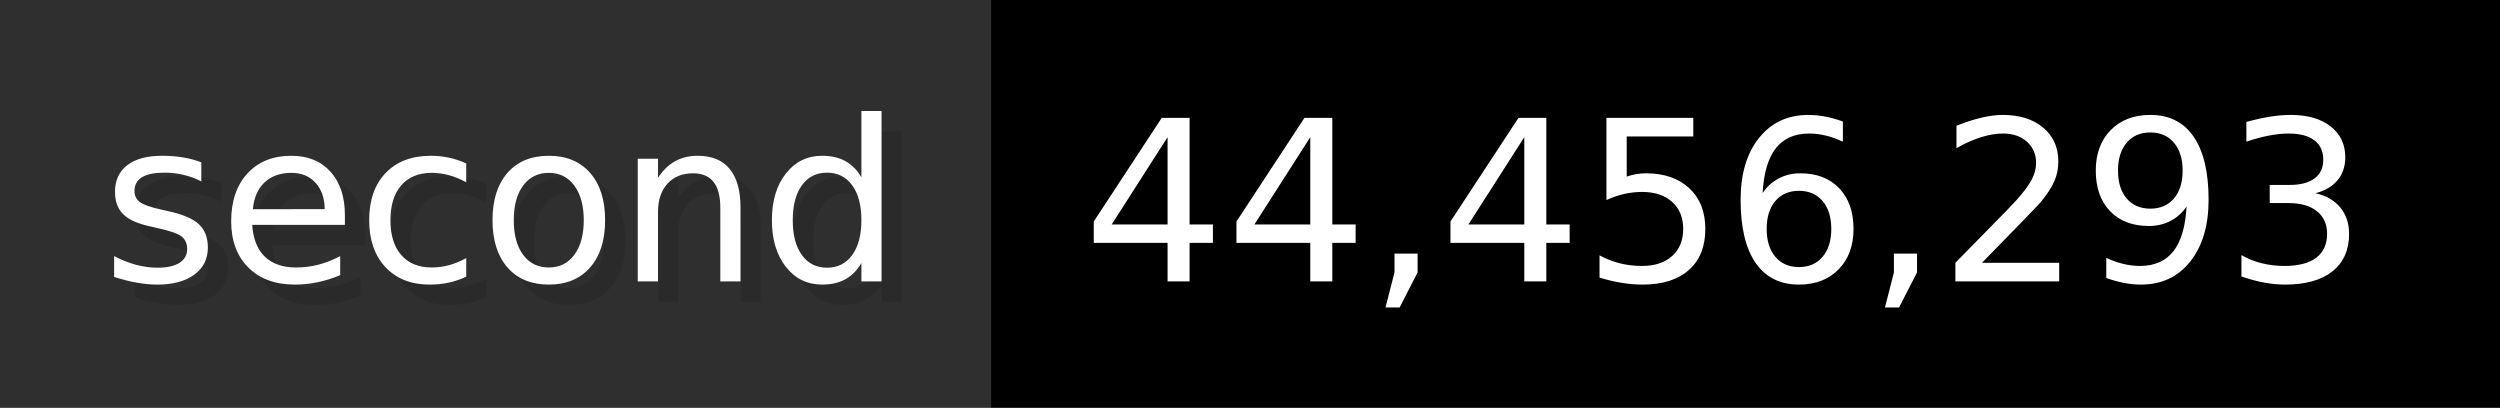
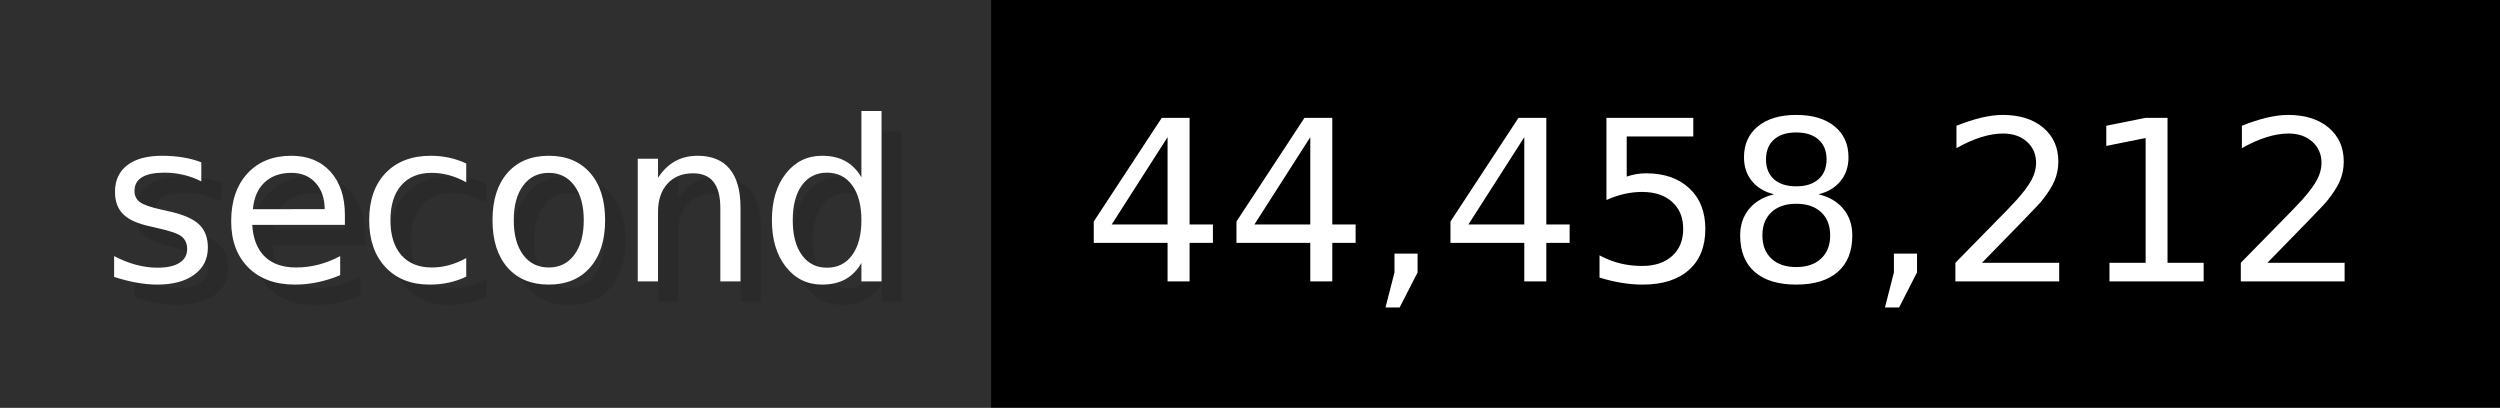
- <svg xmlns="http://www.w3.org/2000/svg" width="122.6" height="20" viewBox="0 0 1226 200" role="img" aria-label="second: 44,456,293">
+ <svg xmlns="http://www.w3.org/2000/svg" width="122.6" height="20" viewBox="0 0 1226 200" role="img" aria-label="second: 44,458,212">
  <g>
    <rect fill="#2F2F2F" width="486" height="200" />
    <rect fill="#" x="486" width="740" height="200" />
  </g>
  <g aria-hidden="true" fill="#fff" text-anchor="start" font-family="Verdana,DejaVu Sans,sans-serif" font-size="110">
    <text x="60" y="148" textLength="386" fill="#000" opacity="0.1">second</text>
    <text x="50" y="138" textLength="386">second</text>
-     <text x="541" y="148" textLength="640" fill="#000" opacity="0.1">44,456,293</text>
-     <text x="531" y="138" textLength="640">44,456,293</text>
+     <text x="541" y="148" textLength="640" fill="#000" opacity="0.1">44,458,212</text>
+     <text x="531" y="138" textLength="640">44,458,212</text>
  </g>
</svg>
